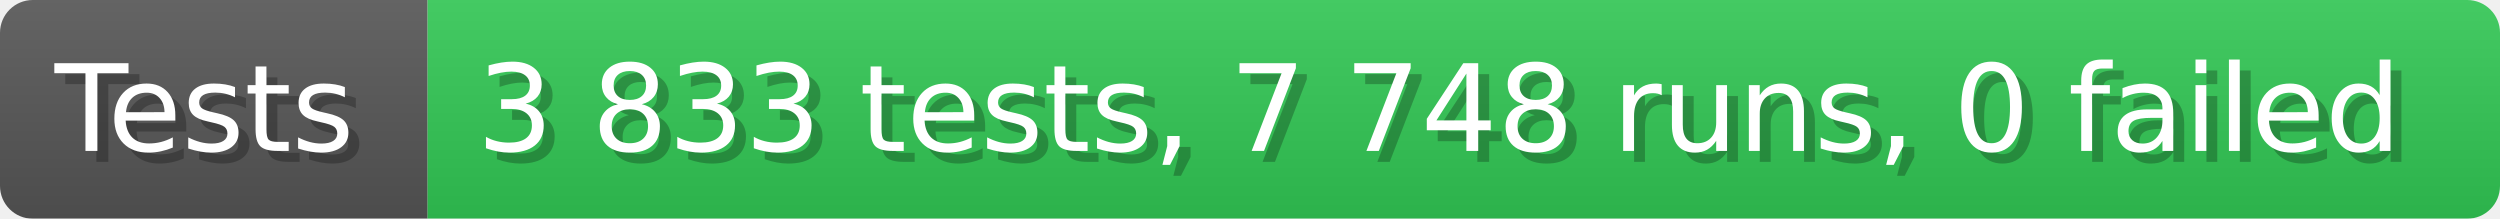
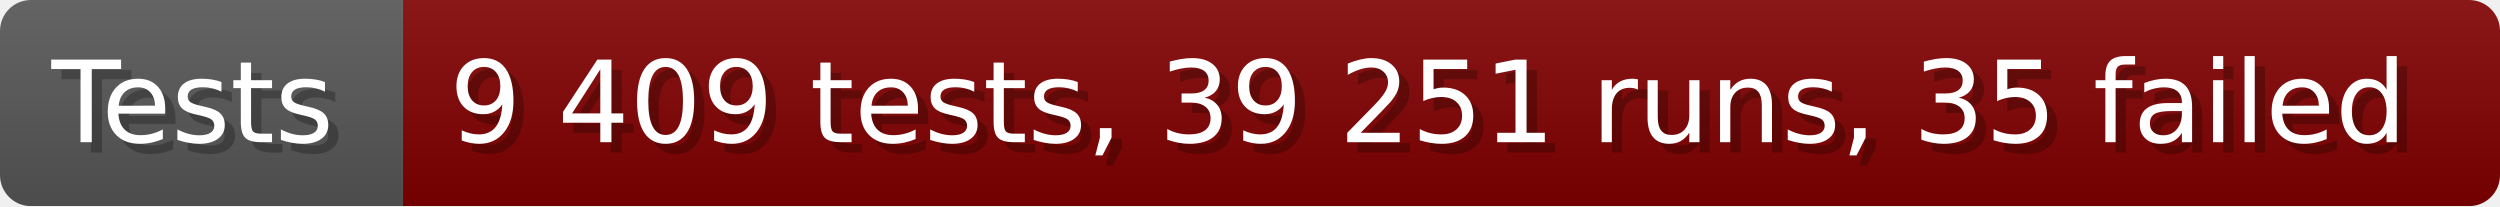
- <svg xmlns="http://www.w3.org/2000/svg" width="228.6" height="20" viewBox="0 0 2286 200" role="img" aria-label="Tests: 3 833 tests, 7 748 runs, 0 failed">
+ <svg xmlns="http://www.w3.org/2000/svg" width="242.6" height="20" viewBox="0 0 2426 200" role="img" aria-label="Tests: 9 409 tests, 39 251 runs, 35 failed">
  <linearGradient id="a" x2="0" y2="100%">
    <stop offset="0" stop-opacity=".1" stop-color="#EEE" />
    <stop offset="1" stop-opacity=".1" />
  </linearGradient>
  <mask id="m">
-     <rect width="2286" height="200" rx="30" fill="#FFF" />
+     <rect width="2426" height="200" rx="30" fill="#FFF" />
  </mask>
  <g mask="url(#m)">
    <rect width="391" height="200" fill="#555" />
-     <rect width="1895" height="200" fill="#31c653" x="391" />
-     <rect width="2286" height="200" fill="url(#a)" />
+     <rect width="2035" height="200" fill="#800000" x="391" />
+     <rect width="2426" height="200" fill="url(#a)" />
  </g>
  <g aria-hidden="true" fill="#fff" text-anchor="start" font-family="Verdana,DejaVu Sans,sans-serif" font-size="110">
    <text x="60" y="148" textLength="291" fill="#000" opacity="0.25">Tests</text>
    <text x="50" y="138" textLength="291">Tests</text>
-     <text x="446" y="148" textLength="1795" fill="#000" opacity="0.25">3 833 tests, 7 748 runs, 0 failed</text>
-     <text x="436" y="138" textLength="1795">3 833 tests, 7 748 runs, 0 failed</text>
+     <text x="446" y="148" textLength="1935" fill="#000" opacity="0.25">9 409 tests, 39 251 runs, 35 failed</text>
+     <text x="436" y="138" textLength="1935">9 409 tests, 39 251 runs, 35 failed</text>
  </g>
</svg>
